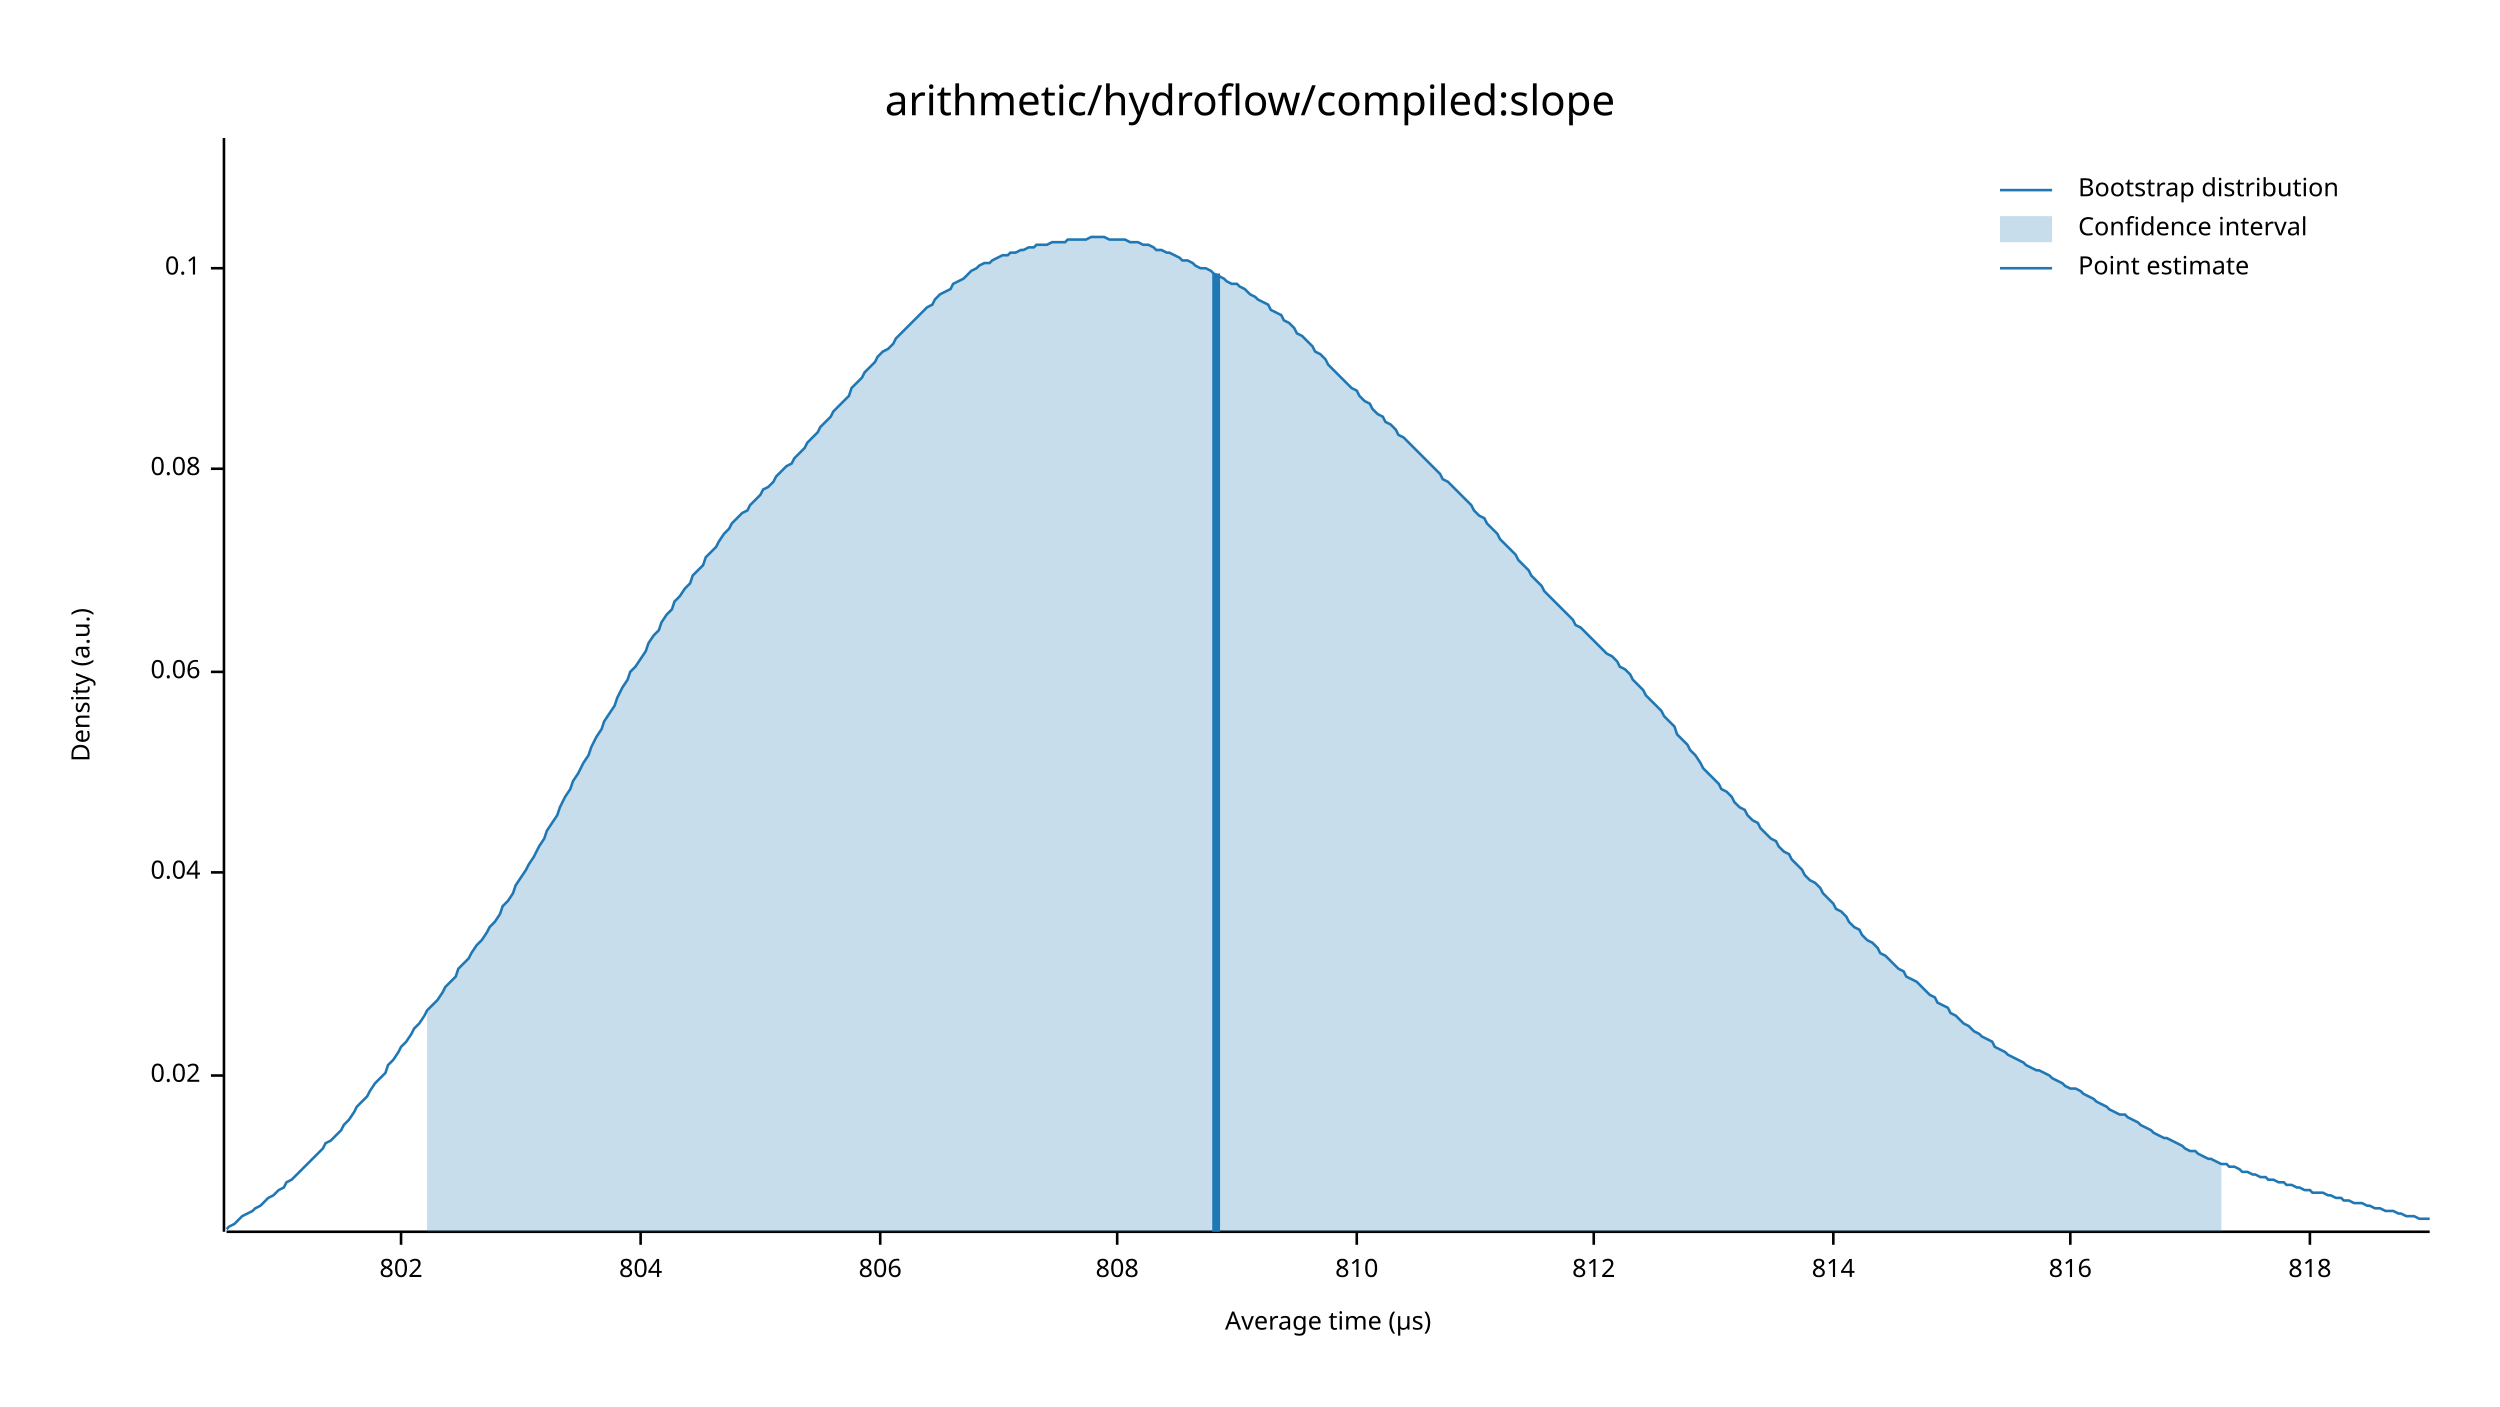
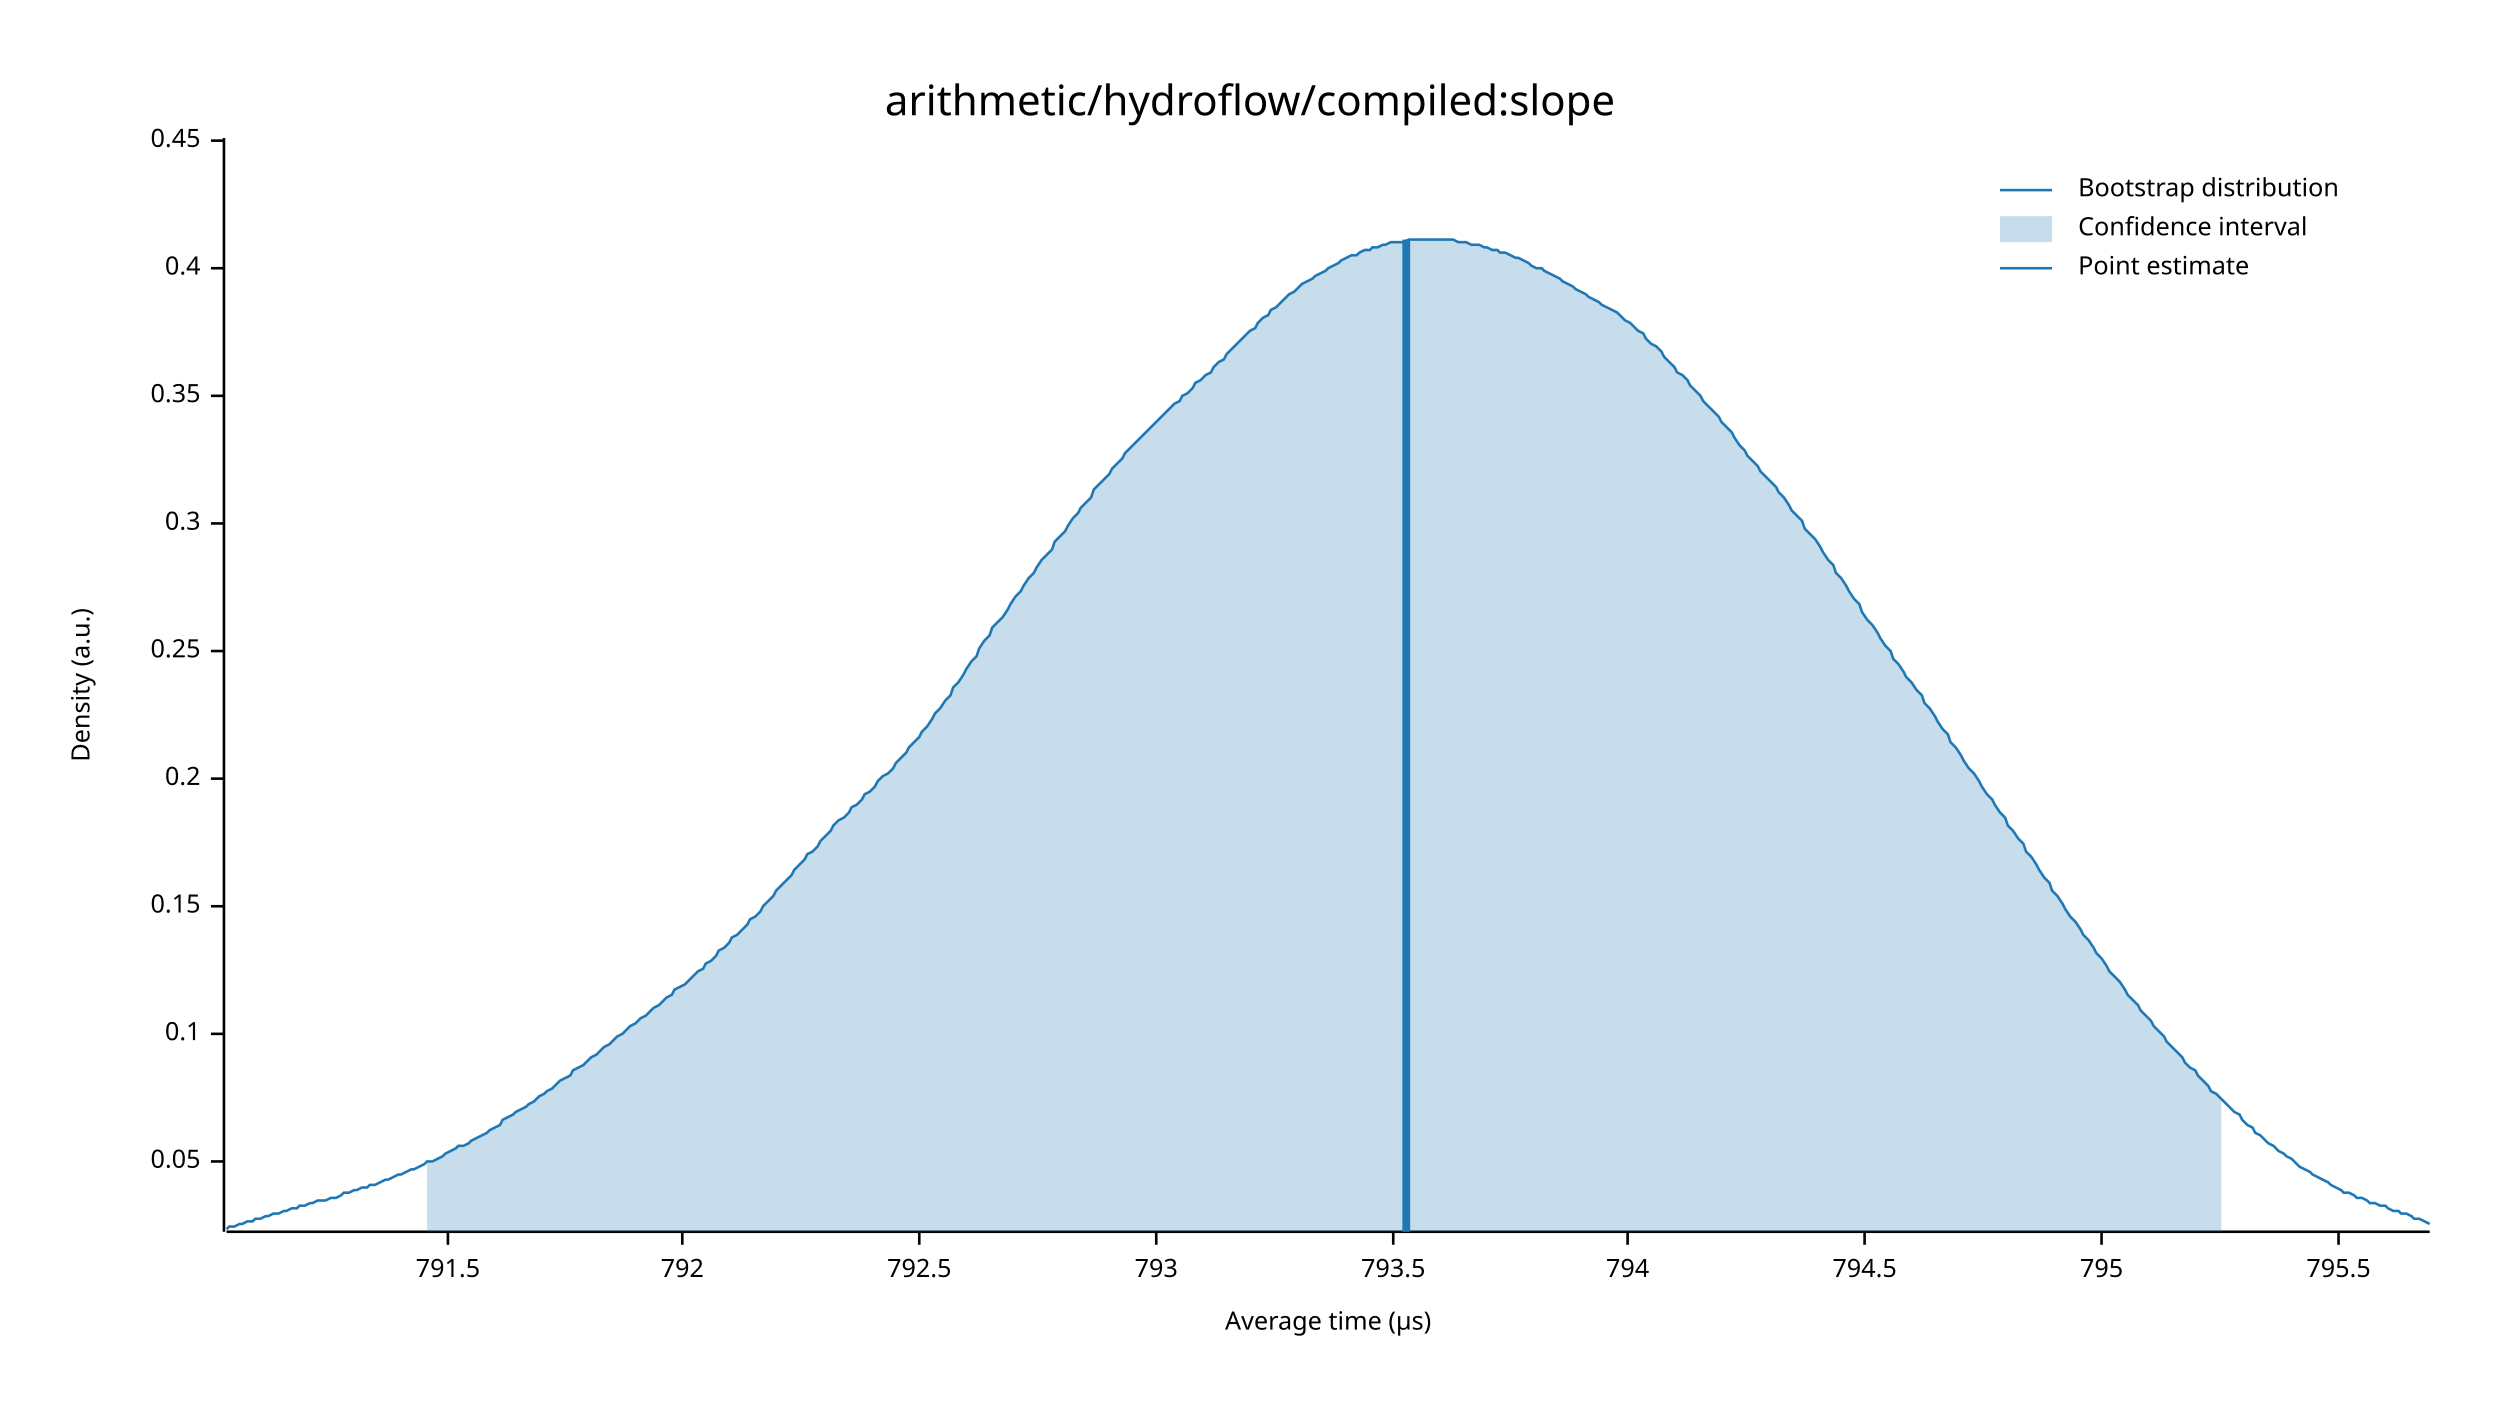
<svg xmlns="http://www.w3.org/2000/svg" width="960" height="540" viewBox="0 0 960 540">
  <text x="480" y="32" dy="0.76em" text-anchor="middle" font-family="sans-serif" font-size="16.129" opacity="1" fill="#000000">
arithmetic/hydroflow/compiled:slope
</text>
  <text x="27" y="263" dy="0.76em" text-anchor="middle" font-family="sans-serif" font-size="9.677" opacity="1" fill="#000000" transform="rotate(270, 27, 263)">
Density (a.u.)
</text>
  <text x="510" y="513" dy="-0.5ex" text-anchor="middle" font-family="sans-serif" font-size="9.677" opacity="1" fill="#000000">
Average time (µs)
</text>
  <polyline fill="none" opacity="1" stroke="#000000" stroke-width="1" points="86,53 86,473 " />
-   <text x="77" y="413" dy="0.5ex" text-anchor="end" font-family="sans-serif" font-size="9.677" opacity="1" fill="#000000">
- 0.02
+   <text x="77" y="446" dy="0.5ex" text-anchor="end" font-family="sans-serif" font-size="9.677" opacity="1" fill="#000000">
+ 0.05
</text>
-   <polyline fill="none" opacity="1" stroke="#000000" stroke-width="1" points="81,413 86,413 " />
-   <text x="77" y="335" dy="0.5ex" text-anchor="end" font-family="sans-serif" font-size="9.677" opacity="1" fill="#000000">
- 0.04
- </text>
-   <polyline fill="none" opacity="1" stroke="#000000" stroke-width="1" points="81,335 86,335 " />
-   <text x="77" y="258" dy="0.5ex" text-anchor="end" font-family="sans-serif" font-size="9.677" opacity="1" fill="#000000">
- 0.06
- </text>
-   <polyline fill="none" opacity="1" stroke="#000000" stroke-width="1" points="81,258 86,258 " />
-   <text x="77" y="180" dy="0.5ex" text-anchor="end" font-family="sans-serif" font-size="9.677" opacity="1" fill="#000000">
- 0.08
- </text>
-   <polyline fill="none" opacity="1" stroke="#000000" stroke-width="1" points="81,180 86,180 " />
-   <text x="77" y="103" dy="0.5ex" text-anchor="end" font-family="sans-serif" font-size="9.677" opacity="1" fill="#000000">
+   <polyline fill="none" opacity="1" stroke="#000000" stroke-width="1" points="81,446 86,446 " />
+   <text x="77" y="397" dy="0.5ex" text-anchor="end" font-family="sans-serif" font-size="9.677" opacity="1" fill="#000000">
0.1
</text>
+   <polyline fill="none" opacity="1" stroke="#000000" stroke-width="1" points="81,397 86,397 " />
+   <text x="77" y="348" dy="0.5ex" text-anchor="end" font-family="sans-serif" font-size="9.677" opacity="1" fill="#000000">
+ 0.15
+ </text>
+   <polyline fill="none" opacity="1" stroke="#000000" stroke-width="1" points="81,348 86,348 " />
+   <text x="77" y="299" dy="0.5ex" text-anchor="end" font-family="sans-serif" font-size="9.677" opacity="1" fill="#000000">
+ 0.2
+ </text>
+   <polyline fill="none" opacity="1" stroke="#000000" stroke-width="1" points="81,299 86,299 " />
+   <text x="77" y="250" dy="0.5ex" text-anchor="end" font-family="sans-serif" font-size="9.677" opacity="1" fill="#000000">
+ 0.25
+ </text>
+   <polyline fill="none" opacity="1" stroke="#000000" stroke-width="1" points="81,250 86,250 " />
+   <text x="77" y="201" dy="0.5ex" text-anchor="end" font-family="sans-serif" font-size="9.677" opacity="1" fill="#000000">
+ 0.3
+ </text>
+   <polyline fill="none" opacity="1" stroke="#000000" stroke-width="1" points="81,201 86,201 " />
+   <text x="77" y="152" dy="0.5ex" text-anchor="end" font-family="sans-serif" font-size="9.677" opacity="1" fill="#000000">
+ 0.35
+ </text>
+   <polyline fill="none" opacity="1" stroke="#000000" stroke-width="1" points="81,152 86,152 " />
+   <text x="77" y="103" dy="0.5ex" text-anchor="end" font-family="sans-serif" font-size="9.677" opacity="1" fill="#000000">
+ 0.4
+ </text>
  <polyline fill="none" opacity="1" stroke="#000000" stroke-width="1" points="81,103 86,103 " />
+   <text x="77" y="54" dy="0.5ex" text-anchor="end" font-family="sans-serif" font-size="9.677" opacity="1" fill="#000000">
+ 0.45
+ </text>
+   <polyline fill="none" opacity="1" stroke="#000000" stroke-width="1" points="81,54 86,54 " />
  <polyline fill="none" opacity="1" stroke="#000000" stroke-width="1" points="87,473 933,473 " />
-   <text x="154" y="483" dy="0.76em" text-anchor="middle" font-family="sans-serif" font-size="9.677" opacity="1" fill="#000000">
- 802
+   <text x="172" y="483" dy="0.76em" text-anchor="middle" font-family="sans-serif" font-size="9.677" opacity="1" fill="#000000">
+ 791.5
</text>
-   <polyline fill="none" opacity="1" stroke="#000000" stroke-width="1" points="154,473 154,478 " />
-   <text x="246" y="483" dy="0.76em" text-anchor="middle" font-family="sans-serif" font-size="9.677" opacity="1" fill="#000000">
- 804
+   <polyline fill="none" opacity="1" stroke="#000000" stroke-width="1" points="172,473 172,478 " />
+   <text x="262" y="483" dy="0.76em" text-anchor="middle" font-family="sans-serif" font-size="9.677" opacity="1" fill="#000000">
+ 792
</text>
-   <polyline fill="none" opacity="1" stroke="#000000" stroke-width="1" points="246,473 246,478 " />
-   <text x="338" y="483" dy="0.76em" text-anchor="middle" font-family="sans-serif" font-size="9.677" opacity="1" fill="#000000">
- 806
+   <polyline fill="none" opacity="1" stroke="#000000" stroke-width="1" points="262,473 262,478 " />
+   <text x="353" y="483" dy="0.76em" text-anchor="middle" font-family="sans-serif" font-size="9.677" opacity="1" fill="#000000">
+ 792.5
</text>
-   <polyline fill="none" opacity="1" stroke="#000000" stroke-width="1" points="338,473 338,478 " />
-   <text x="429" y="483" dy="0.76em" text-anchor="middle" font-family="sans-serif" font-size="9.677" opacity="1" fill="#000000">
- 808
+   <polyline fill="none" opacity="1" stroke="#000000" stroke-width="1" points="353,473 353,478 " />
+   <text x="444" y="483" dy="0.76em" text-anchor="middle" font-family="sans-serif" font-size="9.677" opacity="1" fill="#000000">
+ 793
</text>
-   <polyline fill="none" opacity="1" stroke="#000000" stroke-width="1" points="429,473 429,478 " />
-   <text x="521" y="483" dy="0.76em" text-anchor="middle" font-family="sans-serif" font-size="9.677" opacity="1" fill="#000000">
- 810
+   <polyline fill="none" opacity="1" stroke="#000000" stroke-width="1" points="444,473 444,478 " />
+   <text x="535" y="483" dy="0.76em" text-anchor="middle" font-family="sans-serif" font-size="9.677" opacity="1" fill="#000000">
+ 793.5
</text>
-   <polyline fill="none" opacity="1" stroke="#000000" stroke-width="1" points="521,473 521,478 " />
-   <text x="612" y="483" dy="0.76em" text-anchor="middle" font-family="sans-serif" font-size="9.677" opacity="1" fill="#000000">
- 812
+   <polyline fill="none" opacity="1" stroke="#000000" stroke-width="1" points="535,473 535,478 " />
+   <text x="625" y="483" dy="0.76em" text-anchor="middle" font-family="sans-serif" font-size="9.677" opacity="1" fill="#000000">
+ 794
</text>
-   <polyline fill="none" opacity="1" stroke="#000000" stroke-width="1" points="612,473 612,478 " />
-   <text x="704" y="483" dy="0.76em" text-anchor="middle" font-family="sans-serif" font-size="9.677" opacity="1" fill="#000000">
- 814
+   <polyline fill="none" opacity="1" stroke="#000000" stroke-width="1" points="625,473 625,478 " />
+   <text x="716" y="483" dy="0.76em" text-anchor="middle" font-family="sans-serif" font-size="9.677" opacity="1" fill="#000000">
+ 794.5
</text>
-   <polyline fill="none" opacity="1" stroke="#000000" stroke-width="1" points="704,473 704,478 " />
-   <text x="795" y="483" dy="0.76em" text-anchor="middle" font-family="sans-serif" font-size="9.677" opacity="1" fill="#000000">
- 816
+   <polyline fill="none" opacity="1" stroke="#000000" stroke-width="1" points="716,473 716,478 " />
+   <text x="807" y="483" dy="0.76em" text-anchor="middle" font-family="sans-serif" font-size="9.677" opacity="1" fill="#000000">
+ 795
</text>
-   <polyline fill="none" opacity="1" stroke="#000000" stroke-width="1" points="795,473 795,478 " />
-   <text x="887" y="483" dy="0.76em" text-anchor="middle" font-family="sans-serif" font-size="9.677" opacity="1" fill="#000000">
- 818
+   <polyline fill="none" opacity="1" stroke="#000000" stroke-width="1" points="807,473 807,478 " />
+   <text x="898" y="483" dy="0.76em" text-anchor="middle" font-family="sans-serif" font-size="9.677" opacity="1" fill="#000000">
+ 795.5
</text>
-   <polyline fill="none" opacity="1" stroke="#000000" stroke-width="1" points="887,473 887,478 " />
-   <polyline fill="none" opacity="1" stroke="#1F78B4" stroke-width="1" points="87,472 88,471 90,470 92,468 93,467 95,466 97,465 98,464 100,463 102,461 103,460 105,459 107,457 109,456 110,454 112,453 114,451 115,450 117,448 119,446 120,445 122,443 124,441 125,439 127,438 129,436 131,434 132,432 134,430 136,427 137,425 139,423 141,421 142,419 144,416 146,414 148,412 149,409 151,407 153,404 154,402 156,400 158,397 159,395 161,393 163,390 164,388 166,386 168,384 170,381 171,379 173,377 175,375 176,372 178,370 180,368 181,366 183,363 185,361 187,358 188,356 190,354 192,351 193,348 195,346 197,343 198,340 200,337 202,334 203,332 205,329 207,325 209,322 210,319 212,316 214,313 215,310 217,306 219,303 220,300 222,297 224,293 226,290 227,287 229,283 231,280 232,277 234,274 236,271 237,268 239,264 241,261 242,258 244,256 246,253 248,250 249,247 251,244 253,242 254,239 256,236 258,234 259,231 261,229 263,226 265,224 266,221 268,219 270,217 271,214 273,212 275,210 276,208 278,205 280,203 281,201 283,199 285,197 287,196 288,194 290,192 292,190 293,188 295,187 297,185 298,183 300,181 302,179 304,178 305,176 307,174 309,172 310,170 312,168 314,166 315,164 317,162 319,160 320,158 322,156 324,154 326,152 327,149 329,147 331,145 332,143 334,141 336,139 337,137 339,135 341,134 343,132 344,130 346,128 348,126 349,125 351,123 353,121 354,120 356,118 358,117 359,115 361,113 363,112 365,111 366,109 368,108 370,107 371,106 373,104 375,103 376,102 378,101 380,101 381,100 383,99 385,98 387,98 388,97 390,97 392,96 393,96 395,95 397,95 398,94 400,94 402,94 404,93 405,93 407,93 409,93 410,92 412,92 414,92 415,92 417,92 419,91 420,91 422,91 424,91 426,92 427,92 429,92 431,92 432,92 434,93 436,93 437,93 439,94 441,94 443,95 444,96 446,96 448,97 449,97 451,98 453,99 454,100 456,100 458,101 459,102 461,103 463,103 465,104 466,105 468,106 470,107 471,108 473,109 475,109 476,110 478,111 480,113 482,114 483,115 485,116 487,117 488,119 490,120 492,121 493,123 495,124 497,126 498,128 500,129 502,131 504,133 505,135 507,136 509,138 510,140 512,142 514,144 515,145 517,147 519,149 521,150 522,152 524,154 526,155 527,157 529,159 531,160 532,162 534,163 536,165 537,167 539,168 541,170 543,172 544,173 546,175 548,177 549,178 551,180 553,182 554,184 556,185 558,187 560,189 561,190 563,192 565,194 566,196 568,198 570,199 571,201 573,203 575,205 576,207 578,209 580,211 582,213 583,215 585,217 587,219 588,221 590,223 592,225 593,227 595,229 597,231 599,233 600,234 602,236 604,238 605,240 607,241 609,243 610,244 612,246 614,248 615,249 617,251 619,252 621,254 622,256 624,257 626,259 627,261 629,263 631,265 632,267 634,269 636,271 638,273 639,275 641,277 643,279 644,282 646,284 648,286 649,288 651,290 653,293 654,295 656,297 658,299 660,301 661,303 663,304 665,306 666,308 668,310 670,311 671,313 673,315 675,316 676,318 678,320 680,322 682,323 683,325 685,327 687,328 688,330 690,332 692,334 693,336 695,338 697,339 699,341 700,343 702,345 704,347 705,349 707,350 709,352 710,354 712,356 714,357 715,359 717,361 719,362 721,364 722,366 724,367 726,369 727,370 729,372 731,373 732,375 734,376 736,377 738,379 739,380 741,382 743,383 744,385 746,386 748,387 749,389 751,390 753,392 754,393 756,394 758,396 760,397 761,398 763,399 765,400 766,402 768,403 770,404 771,405 773,406 775,407 777,408 778,409 780,410 782,411 783,411 785,412 787,413 788,414 790,415 792,416 793,417 795,418 797,418 799,419 800,420 802,421 804,422 805,423 807,424 809,425 810,426 812,427 814,428 816,428 817,429 819,430 821,431 822,432 824,433 826,434 827,435 829,436 831,437 832,437 834,438 836,439 838,440 839,441 841,442 843,442 844,443 846,444 848,445 849,445 851,446 853,447 855,447 856,448 858,448 860,449 861,450 863,450 865,451 866,451 868,452 870,452 871,453 873,453 875,454 877,454 878,455 880,455 882,456 883,456 885,457 887,457 888,458 890,458 892,458 894,459 895,459 897,460 899,460 900,461 902,461 904,462 905,462 907,462 909,463 910,463 912,464 914,464 916,465 917,465 919,465 921,466 922,466 924,467 926,467 927,467 929,468 931,468 933,468 " />
-   <polygon opacity="0.25" fill="#1F78B4" points="164,388 166,386 168,384 170,381 171,379 173,377 175,375 176,372 178,370 180,368 181,366 183,363 185,361 187,358 188,356 190,354 192,351 193,348 195,346 197,343 198,340 200,337 202,334 203,332 205,329 207,325 209,322 210,319 212,316 214,313 215,310 217,306 219,303 220,300 222,297 224,293 226,290 227,287 229,283 231,280 232,277 234,274 236,271 237,268 239,264 241,261 242,258 244,256 246,253 248,250 249,247 251,244 253,242 254,239 256,236 258,234 259,231 261,229 263,226 265,224 266,221 268,219 270,217 271,214 273,212 275,210 276,208 278,205 280,203 281,201 283,199 285,197 287,196 288,194 290,192 292,190 293,188 295,187 297,185 298,183 300,181 302,179 304,178 305,176 307,174 309,172 310,170 312,168 314,166 315,164 317,162 319,160 320,158 322,156 324,154 326,152 327,149 329,147 331,145 332,143 334,141 336,139 337,137 339,135 341,134 343,132 344,130 346,128 348,126 349,125 351,123 353,121 354,120 356,118 358,117 359,115 361,113 363,112 365,111 366,109 368,108 370,107 371,106 373,104 375,103 376,102 378,101 380,101 381,100 383,99 385,98 387,98 388,97 390,97 392,96 393,96 395,95 397,95 398,94 400,94 402,94 404,93 405,93 407,93 409,93 410,92 412,92 414,92 415,92 417,92 419,91 420,91 422,91 424,91 426,92 427,92 429,92 431,92 432,92 434,93 436,93 437,93 439,94 441,94 443,95 444,96 446,96 448,97 449,97 451,98 453,99 454,100 456,100 458,101 459,102 461,103 463,103 465,104 466,105 468,106 470,107 471,108 473,109 475,109 476,110 478,111 480,113 482,114 483,115 485,116 487,117 488,119 490,120 492,121 493,123 495,124 497,126 498,128 500,129 502,131 504,133 505,135 507,136 509,138 510,140 512,142 514,144 515,145 517,147 519,149 521,150 522,152 524,154 526,155 527,157 529,159 531,160 532,162 534,163 536,165 537,167 539,168 541,170 543,172 544,173 546,175 548,177 549,178 551,180 553,182 554,184 556,185 558,187 560,189 561,190 563,192 565,194 566,196 568,198 570,199 571,201 573,203 575,205 576,207 578,209 580,211 582,213 583,215 585,217 587,219 588,221 590,223 592,225 593,227 595,229 597,231 599,233 600,234 602,236 604,238 605,240 607,241 609,243 610,244 612,246 614,248 615,249 617,251 619,252 621,254 622,256 624,257 626,259 627,261 629,263 631,265 632,267 634,269 636,271 638,273 639,275 641,277 643,279 644,282 646,284 648,286 649,288 651,290 653,293 654,295 656,297 658,299 660,301 661,303 663,304 665,306 666,308 668,310 670,311 671,313 673,315 675,316 676,318 678,320 680,322 682,323 683,325 685,327 687,328 688,330 690,332 692,334 693,336 695,338 697,339 699,341 700,343 702,345 704,347 705,349 707,350 709,352 710,354 712,356 714,357 715,359 717,361 719,362 721,364 722,366 724,367 726,369 727,370 729,372 731,373 732,375 734,376 736,377 738,379 739,380 741,382 743,383 744,385 746,386 748,387 749,389 751,390 753,392 754,393 756,394 758,396 760,397 761,398 763,399 765,400 766,402 768,403 770,404 771,405 773,406 775,407 777,408 778,409 780,410 782,411 783,411 785,412 787,413 788,414 790,415 792,416 793,417 795,418 797,418 799,419 800,420 802,421 804,422 805,423 807,424 809,425 810,426 812,427 814,428 816,428 817,429 819,430 821,431 822,432 824,433 826,434 827,435 829,436 831,437 832,437 834,438 836,439 838,440 839,441 841,442 843,442 844,443 846,444 848,445 849,445 851,446 853,447 853,473 164,473 " />
-   <polyline fill="none" opacity="1" stroke="#1F78B4" stroke-width="3" points="467,473 467,105 " />
+   <polyline fill="none" opacity="1" stroke="#000000" stroke-width="1" points="898,473 898,478 " />
+   <polyline fill="none" opacity="1" stroke="#1F78B4" stroke-width="1" points="87,472 88,471 90,471 92,470 93,470 95,469 97,469 98,468 100,468 102,467 103,467 105,466 107,466 109,465 110,465 112,464 114,464 115,463 117,463 119,462 120,462 122,461 124,461 125,461 127,460 129,460 131,459 132,458 134,458 136,457 137,457 139,456 141,456 142,455 144,455 146,454 148,453 149,453 151,452 153,451 154,451 156,450 158,449 159,449 161,448 163,447 164,446 166,446 168,445 170,444 171,443 173,442 175,441 176,440 178,440 180,439 181,438 183,437 185,436 187,435 188,434 190,433 192,432 193,430 195,429 197,428 198,427 200,426 202,425 203,424 205,423 207,421 209,420 210,419 212,418 214,416 215,415 217,414 219,413 220,411 222,410 224,409 226,407 227,406 229,405 231,403 232,402 234,401 236,399 237,398 239,397 241,395 242,394 244,393 246,391 248,390 249,389 251,387 253,386 254,385 256,383 258,382 259,380 261,379 263,378 265,376 266,375 268,373 270,372 271,370 273,369 275,367 276,365 278,364 280,362 281,360 283,359 285,357 287,355 288,353 290,352 292,350 293,348 295,346 297,344 298,342 300,340 302,338 304,336 305,334 307,332 309,330 310,328 312,327 314,325 315,323 317,321 319,319 320,317 322,315 324,314 326,312 327,310 329,309 331,307 332,305 334,304 336,302 337,300 339,298 341,297 343,295 344,293 346,291 348,289 349,287 351,285 353,283 354,281 356,279 358,276 359,274 361,272 363,269 365,267 366,264 368,262 370,259 371,257 373,254 375,252 376,249 378,246 380,244 381,241 383,239 385,237 387,234 388,232 390,229 392,227 393,225 395,222 397,220 398,218 400,215 402,213 404,211 405,208 407,206 409,204 410,202 412,199 414,197 415,195 417,193 419,191 420,188 422,186 424,184 426,182 427,180 429,178 431,176 432,174 434,172 436,170 437,169 439,167 441,165 443,163 444,162 446,160 448,158 449,157 451,155 453,154 454,152 456,151 458,149 459,147 461,146 463,144 465,143 466,141 468,139 470,138 471,136 473,134 475,132 476,131 478,129 480,127 482,126 483,124 485,122 487,121 488,119 490,118 492,116 493,115 495,113 497,112 498,111 500,109 502,108 504,107 505,106 507,105 509,104 510,103 512,102 514,101 515,100 517,99 519,98 521,98 522,97 524,96 526,96 527,95 529,95 531,94 532,94 534,93 536,93 537,93 539,93 541,92 543,92 544,92 546,92 548,92 549,92 551,92 553,92 554,92 556,92 558,92 560,93 561,93 563,93 565,94 566,94 568,94 570,95 571,95 573,96 575,96 576,97 578,97 580,98 582,99 583,99 585,100 587,101 588,102 590,103 592,103 593,104 595,105 597,106 599,107 600,108 602,109 604,110 605,111 607,112 609,113 610,114 612,115 614,116 615,117 617,118 619,119 621,120 622,121 624,123 626,124 627,125 629,127 631,128 632,130 634,132 636,133 638,135 639,137 641,139 643,141 644,143 646,144 648,146 649,148 651,150 653,152 654,154 656,156 658,158 660,160 661,162 663,164 665,166 666,168 668,171 670,173 671,175 673,177 675,179 676,181 678,183 680,185 682,187 683,189 685,191 687,194 688,196 690,198 692,200 693,203 695,205 697,207 699,210 700,212 702,215 704,217 705,220 707,222 709,225 710,227 712,230 714,232 715,235 717,238 719,240 721,243 722,245 724,248 726,250 727,253 729,255 731,258 732,260 734,262 736,265 738,267 739,270 741,272 743,275 744,277 746,280 748,282 749,285 751,287 753,290 754,292 756,295 758,297 760,300 761,302 763,305 765,307 766,309 768,312 770,314 771,317 773,319 775,322 777,324 778,327 780,329 782,332 783,334 785,337 787,339 788,342 790,344 792,347 793,349 795,352 797,354 799,357 800,359 802,361 804,364 805,366 807,368 809,371 810,373 812,375 814,377 816,380 817,382 819,384 821,386 822,388 824,390 826,392 827,394 829,396 831,398 832,400 834,402 836,404 838,406 839,408 841,410 843,411 844,413 846,415 848,417 849,419 851,420 853,422 855,424 856,425 858,427 860,428 861,430 863,432 865,433 866,435 868,436 870,438 871,439 873,440 875,442 877,443 878,444 880,445 882,447 883,448 885,449 887,450 888,451 890,452 892,453 894,454 895,455 897,456 899,457 900,458 902,458 904,459 905,460 907,460 909,461 910,462 912,462 914,463 916,463 917,464 919,465 921,465 922,466 924,466 926,467 927,468 929,468 931,469 933,470 " />
+   <polygon opacity="0.25" fill="#1F78B4" points="164,446 166,446 168,445 170,444 171,443 173,442 175,441 176,440 178,440 180,439 181,438 183,437 185,436 187,435 188,434 190,433 192,432 193,430 195,429 197,428 198,427 200,426 202,425 203,424 205,423 207,421 209,420 210,419 212,418 214,416 215,415 217,414 219,413 220,411 222,410 224,409 226,407 227,406 229,405 231,403 232,402 234,401 236,399 237,398 239,397 241,395 242,394 244,393 246,391 248,390 249,389 251,387 253,386 254,385 256,383 258,382 259,380 261,379 263,378 265,376 266,375 268,373 270,372 271,370 273,369 275,367 276,365 278,364 280,362 281,360 283,359 285,357 287,355 288,353 290,352 292,350 293,348 295,346 297,344 298,342 300,340 302,338 304,336 305,334 307,332 309,330 310,328 312,327 314,325 315,323 317,321 319,319 320,317 322,315 324,314 326,312 327,310 329,309 331,307 332,305 334,304 336,302 337,300 339,298 341,297 343,295 344,293 346,291 348,289 349,287 351,285 353,283 354,281 356,279 358,276 359,274 361,272 363,269 365,267 366,264 368,262 370,259 371,257 373,254 375,252 376,249 378,246 380,244 381,241 383,239 385,237 387,234 388,232 390,229 392,227 393,225 395,222 397,220 398,218 400,215 402,213 404,211 405,208 407,206 409,204 410,202 412,199 414,197 415,195 417,193 419,191 420,188 422,186 424,184 426,182 427,180 429,178 431,176 432,174 434,172 436,170 437,169 439,167 441,165 443,163 444,162 446,160 448,158 449,157 451,155 453,154 454,152 456,151 458,149 459,147 461,146 463,144 465,143 466,141 468,139 470,138 471,136 473,134 475,132 476,131 478,129 480,127 482,126 483,124 485,122 487,121 488,119 490,118 492,116 493,115 495,113 497,112 498,111 500,109 502,108 504,107 505,106 507,105 509,104 510,103 512,102 514,101 515,100 517,99 519,98 521,98 522,97 524,96 526,96 527,95 529,95 531,94 532,94 534,93 536,93 537,93 539,93 541,92 543,92 544,92 546,92 548,92 549,92 551,92 553,92 554,92 556,92 558,92 560,93 561,93 563,93 565,94 566,94 568,94 570,95 571,95 573,96 575,96 576,97 578,97 580,98 582,99 583,99 585,100 587,101 588,102 590,103 592,103 593,104 595,105 597,106 599,107 600,108 602,109 604,110 605,111 607,112 609,113 610,114 612,115 614,116 615,117 617,118 619,119 621,120 622,121 624,123 626,124 627,125 629,127 631,128 632,130 634,132 636,133 638,135 639,137 641,139 643,141 644,143 646,144 648,146 649,148 651,150 653,152 654,154 656,156 658,158 660,160 661,162 663,164 665,166 666,168 668,171 670,173 671,175 673,177 675,179 676,181 678,183 680,185 682,187 683,189 685,191 687,194 688,196 690,198 692,200 693,203 695,205 697,207 699,210 700,212 702,215 704,217 705,220 707,222 709,225 710,227 712,230 714,232 715,235 717,238 719,240 721,243 722,245 724,248 726,250 727,253 729,255 731,258 732,260 734,262 736,265 738,267 739,270 741,272 743,275 744,277 746,280 748,282 749,285 751,287 753,290 754,292 756,295 758,297 760,300 761,302 763,305 765,307 766,309 768,312 770,314 771,317 773,319 775,322 777,324 778,327 780,329 782,332 783,334 785,337 787,339 788,342 790,344 792,347 793,349 795,352 797,354 799,357 800,359 802,361 804,364 805,366 807,368 809,371 810,373 812,375 814,377 816,380 817,382 819,384 821,386 822,388 824,390 826,392 827,394 829,396 831,398 832,400 834,402 836,404 838,406 839,408 841,410 843,411 844,413 846,415 848,417 849,419 851,420 853,422 853,473 164,473 " />
+   <polyline fill="none" opacity="1" stroke="#1F78B4" stroke-width="3" points="540,473 540,92 " />
  <text x="798" y="68" dy="0.76em" text-anchor="start" font-family="sans-serif" font-size="9.677" opacity="1" fill="#000000">
Bootstrap distribution
</text>
  <text x="798" y="83" dy="0.76em" text-anchor="start" font-family="sans-serif" font-size="9.677" opacity="1" fill="#000000">
Confidence interval
</text>
  <text x="798" y="98" dy="0.76em" text-anchor="start" font-family="sans-serif" font-size="9.677" opacity="1" fill="#000000">
Point estimate
</text>
  <polyline fill="none" opacity="1" stroke="#1F78B4" stroke-width="1" points="768,73 788,73 " />
  <rect x="768" y="83" width="20" height="10" opacity="0.25" fill="#1F78B4" stroke="none" />
  <polyline fill="none" opacity="1" stroke="#1F78B4" stroke-width="1" points="768,103 788,103 " />
</svg>
